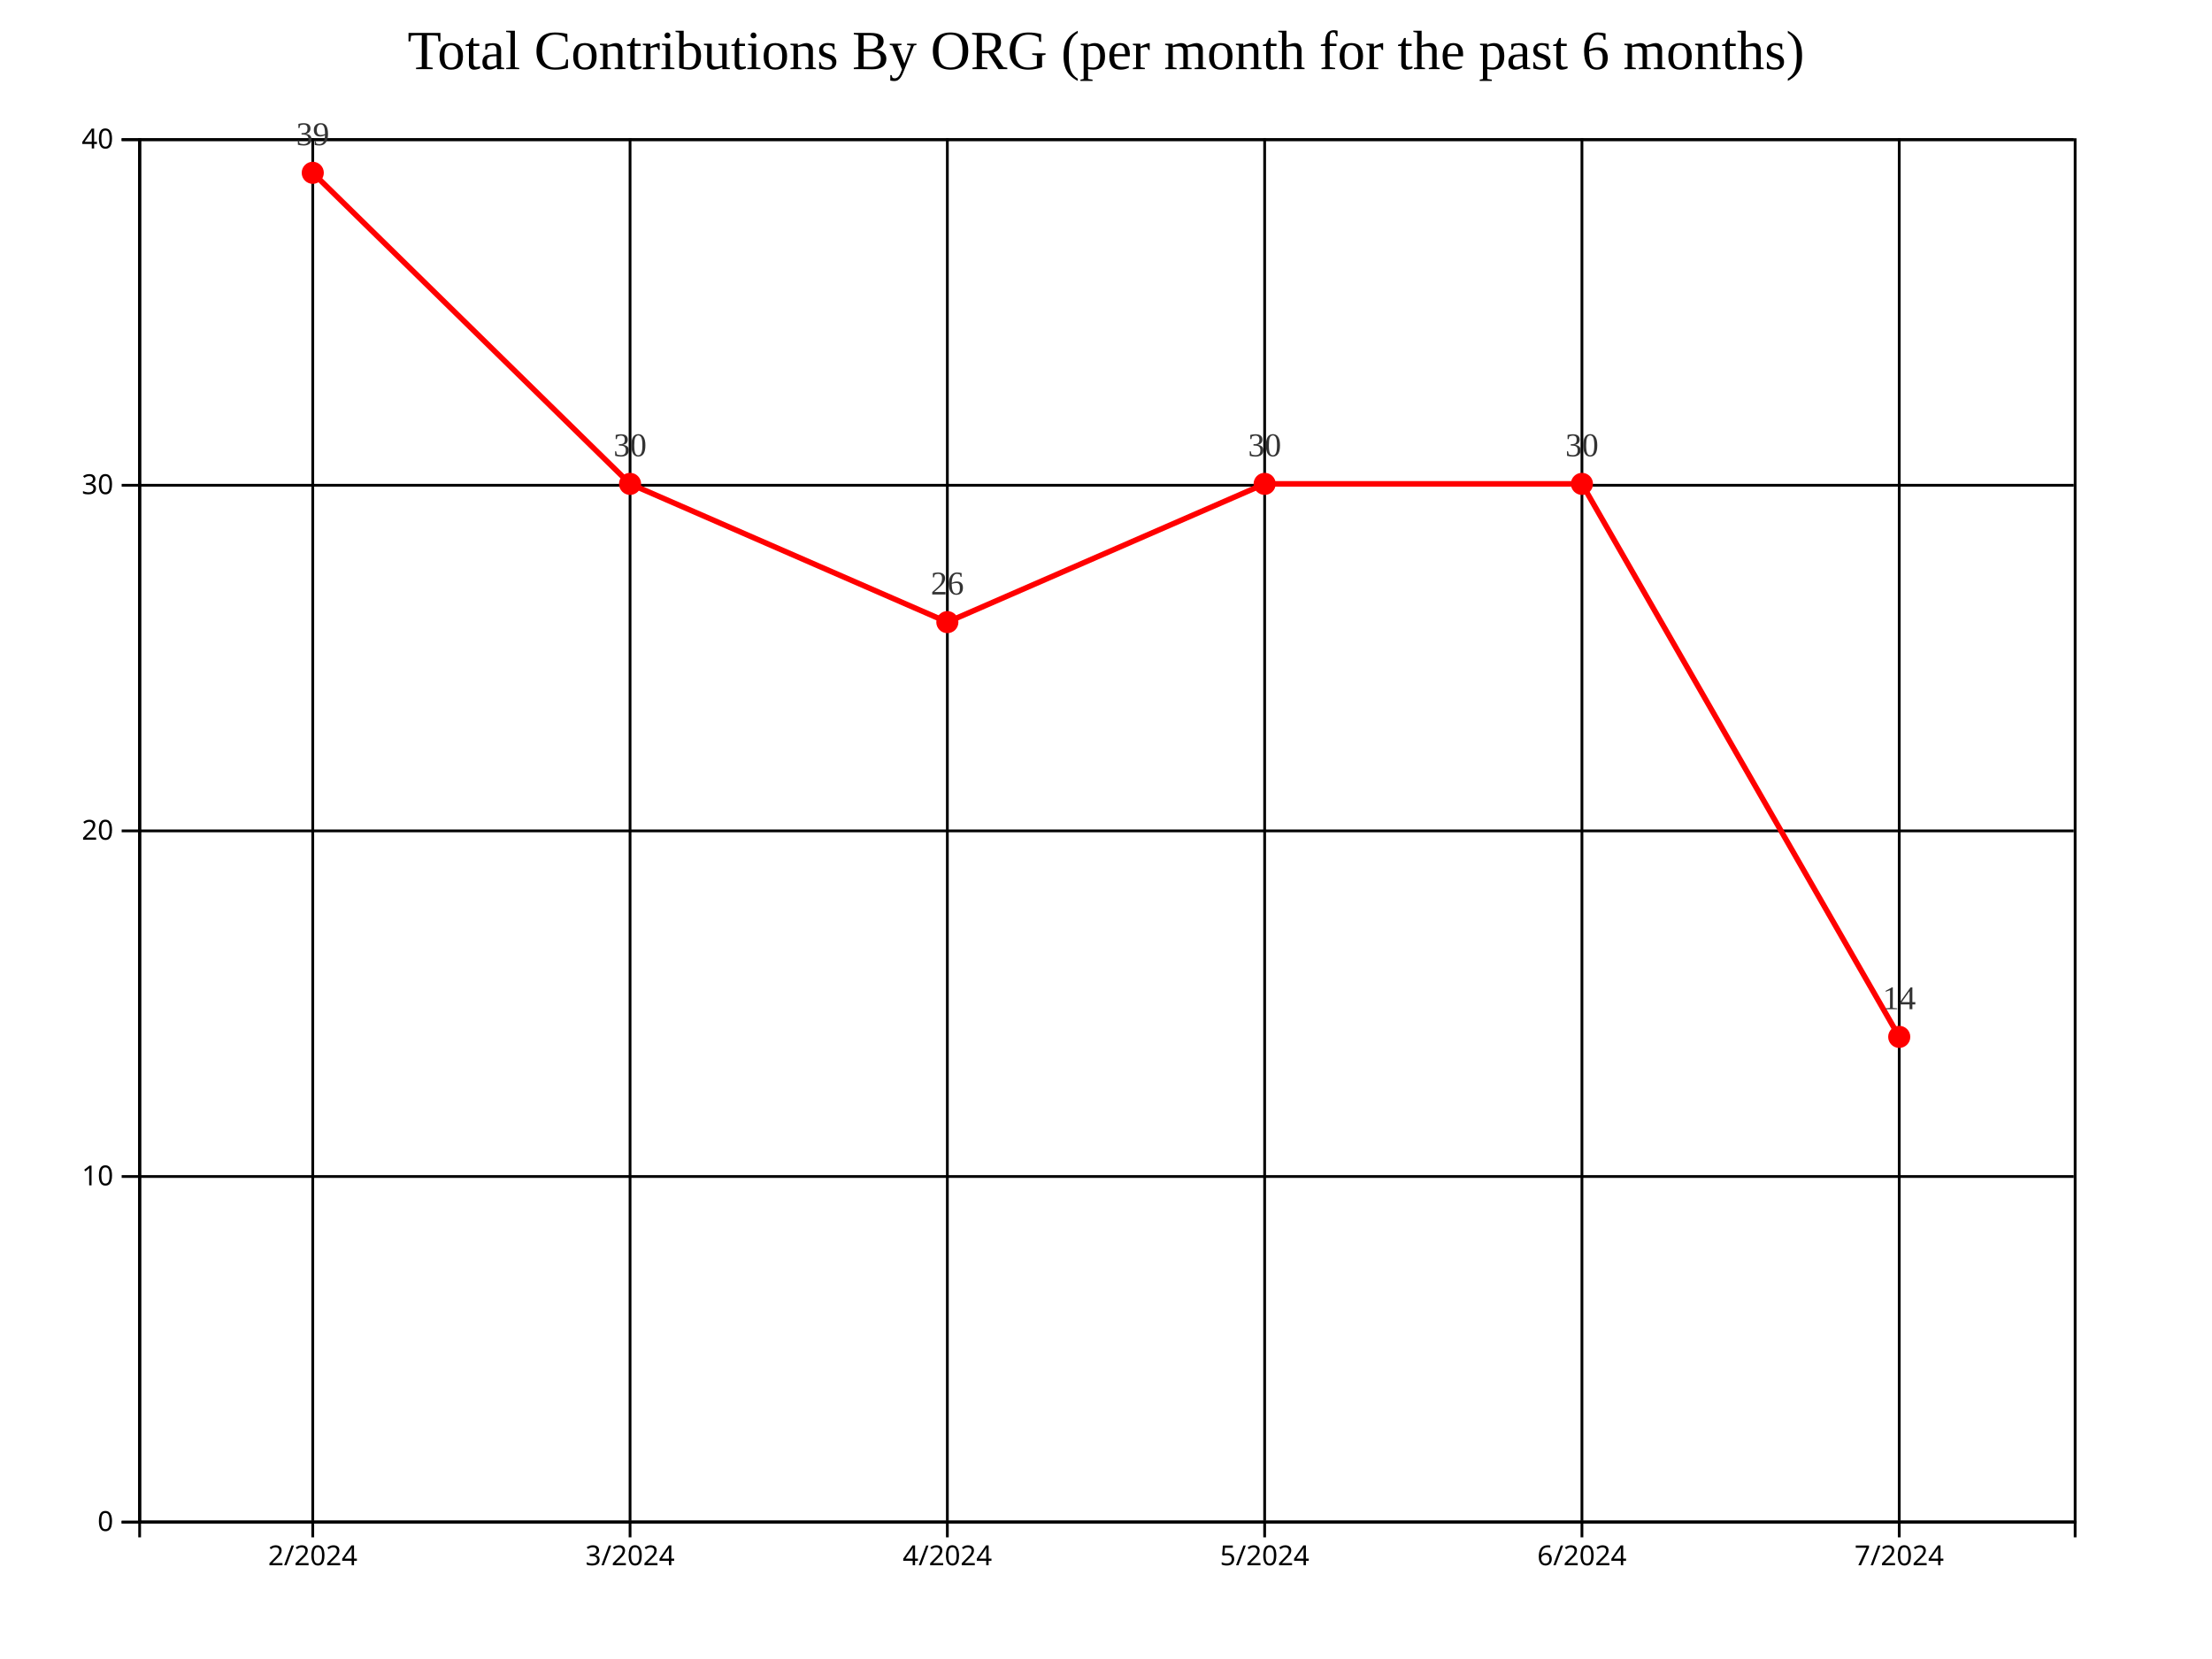
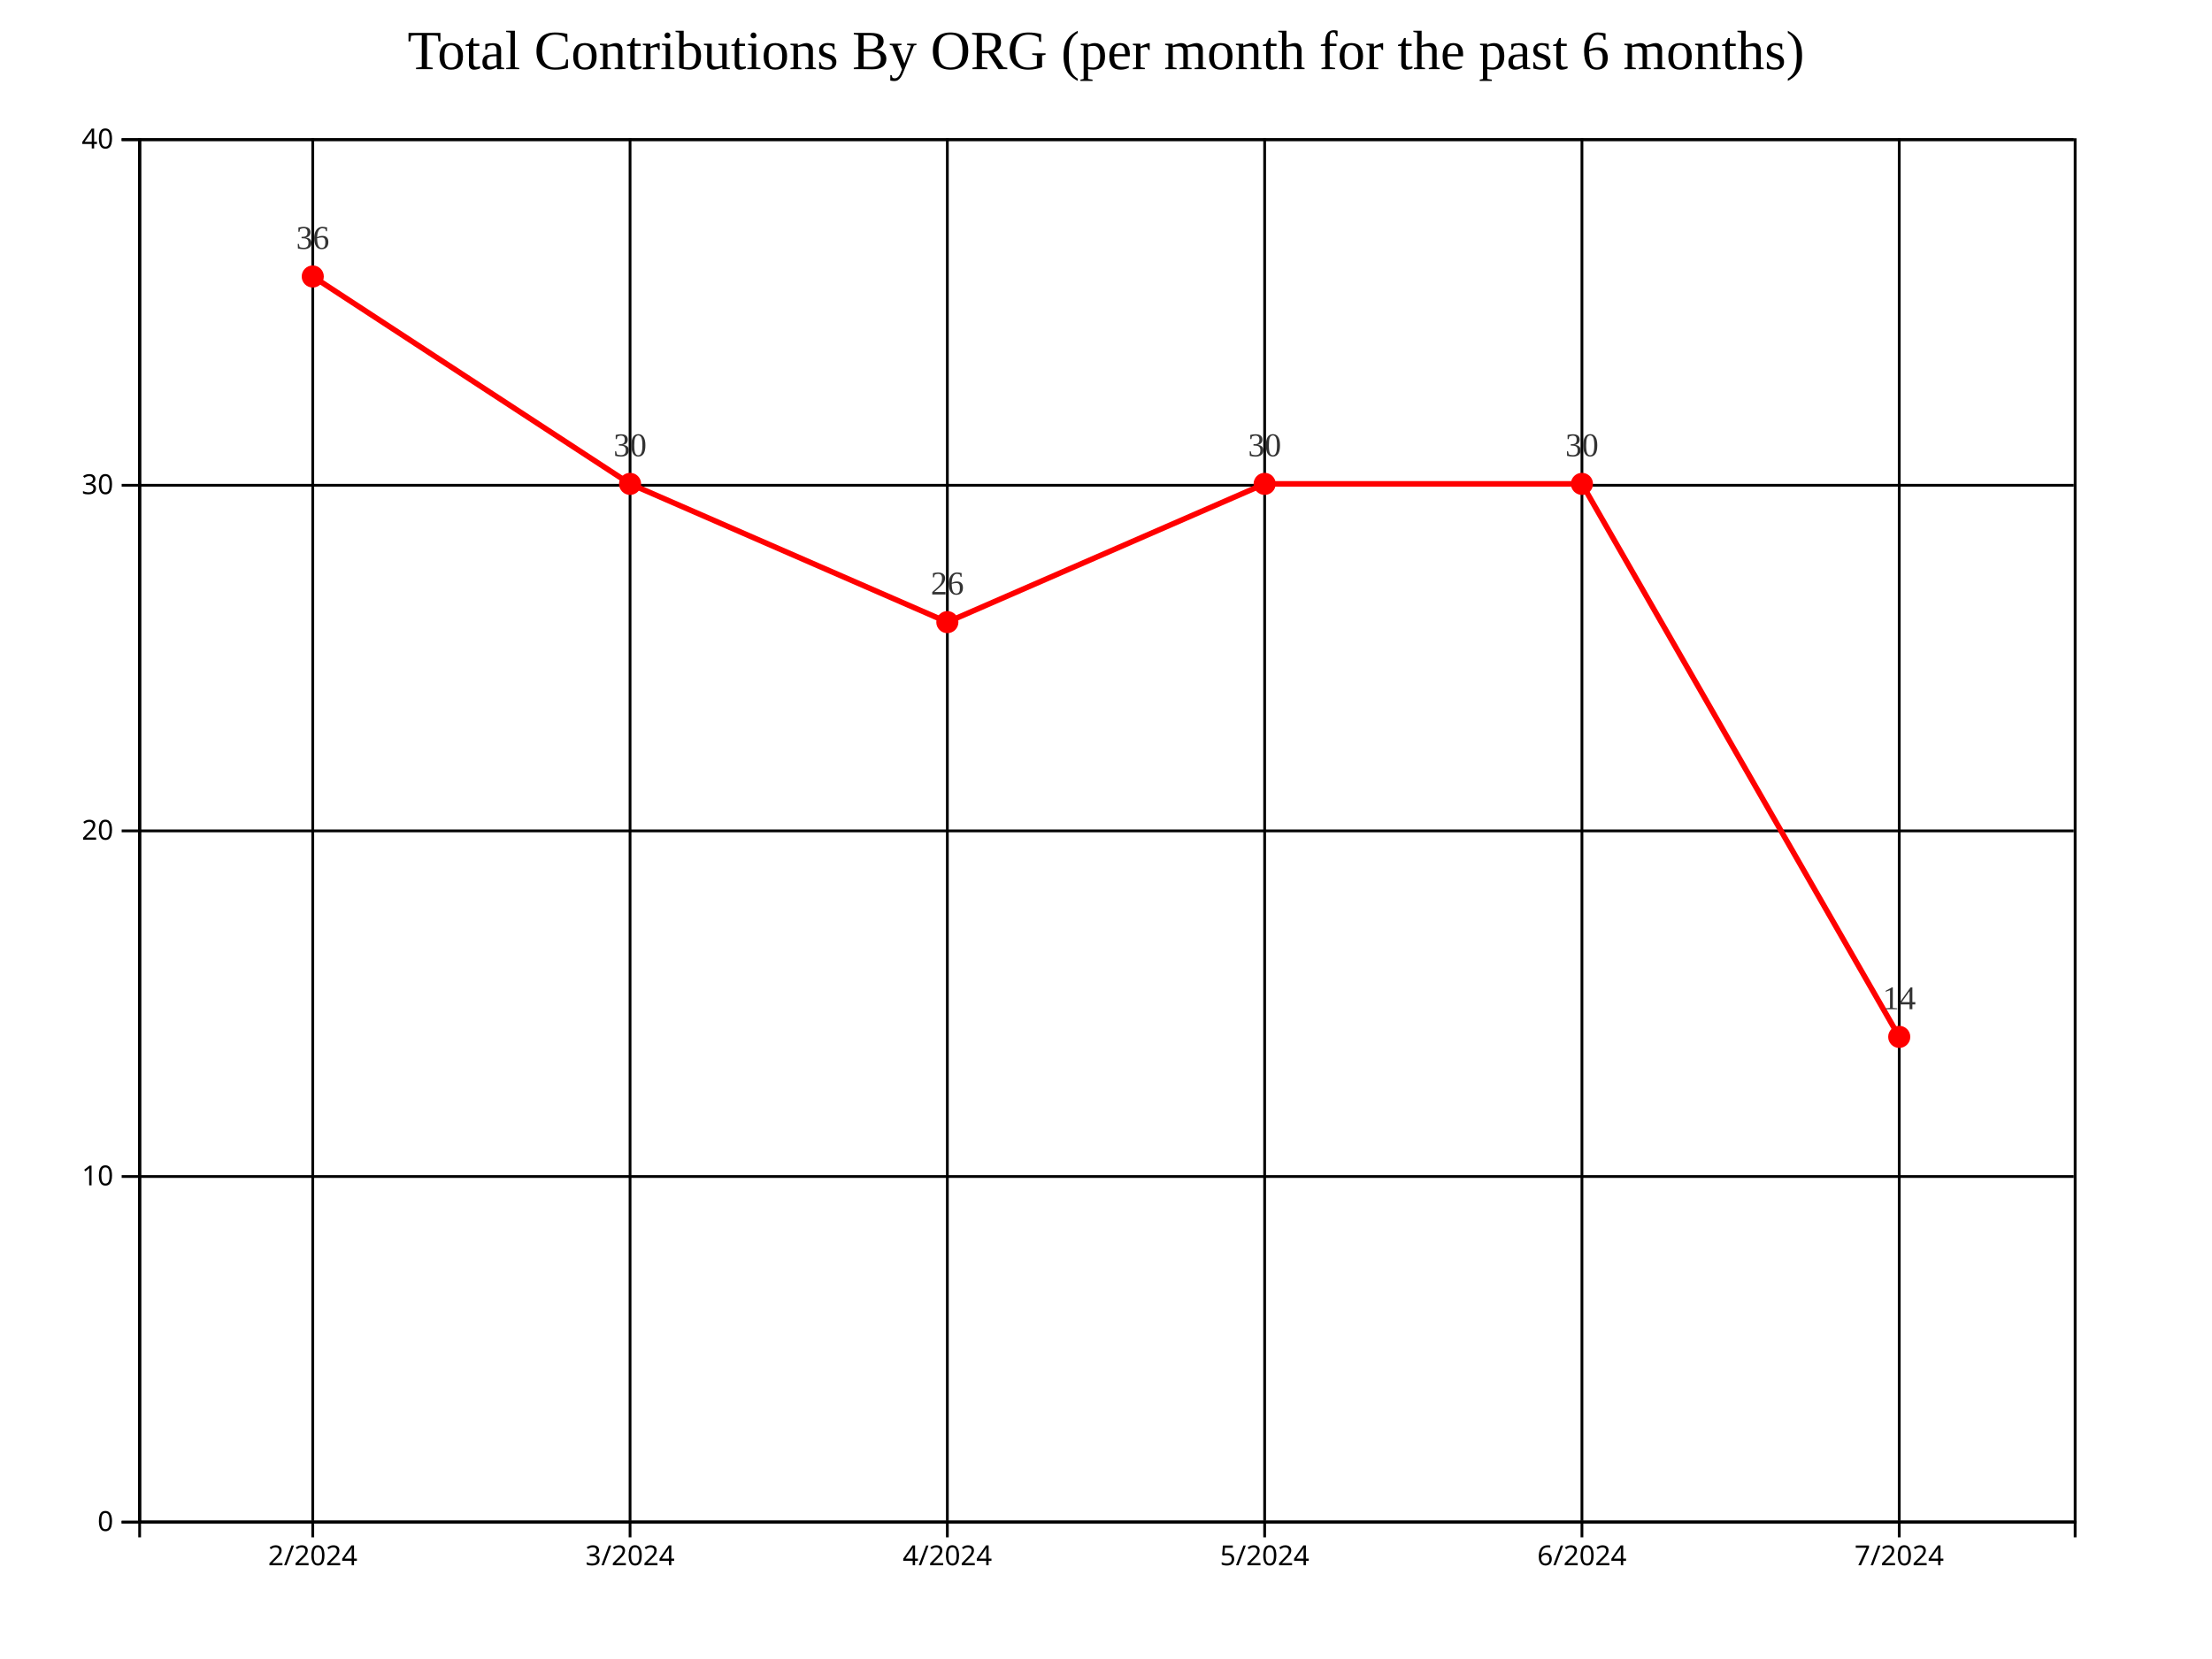
<svg xmlns="http://www.w3.org/2000/svg" style="background-color: rgb(240, 240, 240);" width="800" height="600">
  <g transform="translate(50,50)">
    <g class="grid" fill="none" font-size="10" font-family="sans-serif" text-anchor="end">
      <path class="domain" stroke="currentColor" d="M700,500.5H0.5V0.5H700" />
      <g class="tick" opacity="1" transform="translate(0,500.5)">
        <line stroke="currentColor" x2="700" />
        <text fill="currentColor" x="-3" dy="0.32em" />
      </g>
      <g class="tick" opacity="1" transform="translate(0,375.5)">
        <line stroke="currentColor" x2="700" />
        <text fill="currentColor" x="-3" dy="0.32em" />
      </g>
      <g class="tick" opacity="1" transform="translate(0,250.5)">
        <line stroke="currentColor" x2="700" />
        <text fill="currentColor" x="-3" dy="0.32em" />
      </g>
      <g class="tick" opacity="1" transform="translate(0,125.5)">
        <line stroke="currentColor" x2="700" />
        <text fill="currentColor" x="-3" dy="0.32em" />
      </g>
      <g class="tick" opacity="1" transform="translate(0,0.5)">
        <line stroke="currentColor" x2="700" />
        <text fill="currentColor" x="-3" dy="0.32em" />
      </g>
    </g>
    <g class="grid" transform="translate(0,500)" fill="none" font-size="10" font-family="sans-serif" text-anchor="middle">
      <path class="domain" stroke="currentColor" d="M0.5,-500V0.5H700.5V-500" />
      <g class="tick" opacity="1" transform="translate(63.11475,0)">
        <line stroke="currentColor" y2="-500" />
        <text fill="currentColor" y="3" dy="0.71em" />
      </g>
      <g class="tick" opacity="1" transform="translate(177.8689,0)">
        <line stroke="currentColor" y2="-500" />
        <text fill="currentColor" y="3" dy="0.71em" />
      </g>
      <g class="tick" opacity="1" transform="translate(292.623,0)">
        <line stroke="currentColor" y2="-500" />
        <text fill="currentColor" y="3" dy="0.71em" />
      </g>
      <g class="tick" opacity="1" transform="translate(407.377,0)">
        <line stroke="currentColor" y2="-500" />
        <text fill="currentColor" y="3" dy="0.71em" />
      </g>
      <g class="tick" opacity="1" transform="translate(522.1311,0)">
        <line stroke="currentColor" y2="-500" />
        <text fill="currentColor" y="3" dy="0.71em" />
      </g>
      <g class="tick" opacity="1" transform="translate(636.8852,0)">
        <line stroke="currentColor" y2="-500" />
        <text fill="currentColor" y="3" dy="0.71em" />
      </g>
    </g>
-     <path fill="none" stroke="#FF0000" stroke-width="2" d="M63.115,12.5L177.869,125L292.623,175L407.377,125L522.131,125L636.885,325" />
-     <circle class="point" cx="63.115" cy="12.5" r="4" fill="#FF0000" />
+     <path fill="none" stroke="#FF0000" stroke-width="2" d="M63.115,50L177.869,125L292.623,175L407.377,125L522.131,125L636.885,325" />
+     <circle class="point" cx="63.115" cy="50" r="4" fill="#FF0000" />
    <circle class="point" cx="177.869" cy="125" r="4" fill="#FF0000" />
    <circle class="point" cx="292.623" cy="175" r="4" fill="#FF0000" />
    <circle class="point" cx="407.377" cy="125" r="4" fill="#FF0000" />
    <circle class="point" cx="522.131" cy="125" r="4" fill="#FF0000" />
    <circle class="point" cx="636.885" cy="325" r="4" fill="#FF0000" />
-     <text class="label" x="63.115" y="2.5" text-anchor="middle" style="font-size: 12px; fill: #333;">39</text>
+     <text class="label" x="63.115" y="40" text-anchor="middle" style="font-size: 12px; fill: #333;">36</text>
    <text class="label" x="177.869" y="115" text-anchor="middle" style="font-size: 12px; fill: #333;">30</text>
    <text class="label" x="292.623" y="165" text-anchor="middle" style="font-size: 12px; fill: #333;">26</text>
    <text class="label" x="407.377" y="115" text-anchor="middle" style="font-size: 12px; fill: #333;">30</text>
    <text class="label" x="522.131" y="115" text-anchor="middle" style="font-size: 12px; fill: #333;">30</text>
    <text class="label" x="636.885" y="315" text-anchor="middle" style="font-size: 12px; fill: #333;">14</text>
    <g class="x-axis" transform="translate(0,500)" fill="none" font-size="10" font-family="sans-serif" text-anchor="middle">
      <path class="domain" stroke="currentColor" d="M0.5,6V0.5H700.5V6" />
      <g class="tick" opacity="1" transform="translate(63.11475,0)">
        <line stroke="currentColor" y2="6" />
        <text fill="currentColor" y="9" dy="0.71em">2/2024</text>
      </g>
      <g class="tick" opacity="1" transform="translate(177.8689,0)">
        <line stroke="currentColor" y2="6" />
        <text fill="currentColor" y="9" dy="0.71em">3/2024</text>
      </g>
      <g class="tick" opacity="1" transform="translate(292.623,0)">
        <line stroke="currentColor" y2="6" />
        <text fill="currentColor" y="9" dy="0.71em">4/2024</text>
      </g>
      <g class="tick" opacity="1" transform="translate(407.377,0)">
        <line stroke="currentColor" y2="6" />
        <text fill="currentColor" y="9" dy="0.71em">5/2024</text>
      </g>
      <g class="tick" opacity="1" transform="translate(522.1311,0)">
        <line stroke="currentColor" y2="6" />
        <text fill="currentColor" y="9" dy="0.71em">6/2024</text>
      </g>
      <g class="tick" opacity="1" transform="translate(636.8852,0)">
        <line stroke="currentColor" y2="6" />
        <text fill="currentColor" y="9" dy="0.71em">7/2024</text>
      </g>
    </g>
    <g class="y-axis" fill="none" font-size="10" font-family="sans-serif" text-anchor="end">
      <path class="domain" stroke="currentColor" d="M-6,500.5H0.5V0.5H-6" />
      <g class="tick" opacity="1" transform="translate(0,500.5)">
        <line stroke="currentColor" x2="-6" />
        <text fill="currentColor" x="-9" dy="0.32em">0</text>
      </g>
      <g class="tick" opacity="1" transform="translate(0,375.5)">
        <line stroke="currentColor" x2="-6" />
        <text fill="currentColor" x="-9" dy="0.32em">10</text>
      </g>
      <g class="tick" opacity="1" transform="translate(0,250.5)">
        <line stroke="currentColor" x2="-6" />
        <text fill="currentColor" x="-9" dy="0.32em">20</text>
      </g>
      <g class="tick" opacity="1" transform="translate(0,125.5)">
        <line stroke="currentColor" x2="-6" />
        <text fill="currentColor" x="-9" dy="0.32em">30</text>
      </g>
      <g class="tick" opacity="1" transform="translate(0,0.5)">
        <line stroke="currentColor" x2="-6" />
        <text fill="currentColor" x="-9" dy="0.32em">40</text>
      </g>
    </g>
    <text x="350" y="-25" text-anchor="middle" style="font-size: 20px; fill: black;">Total Contributions By ORG (per month for the past 6 months)</text>
  </g>
</svg>
